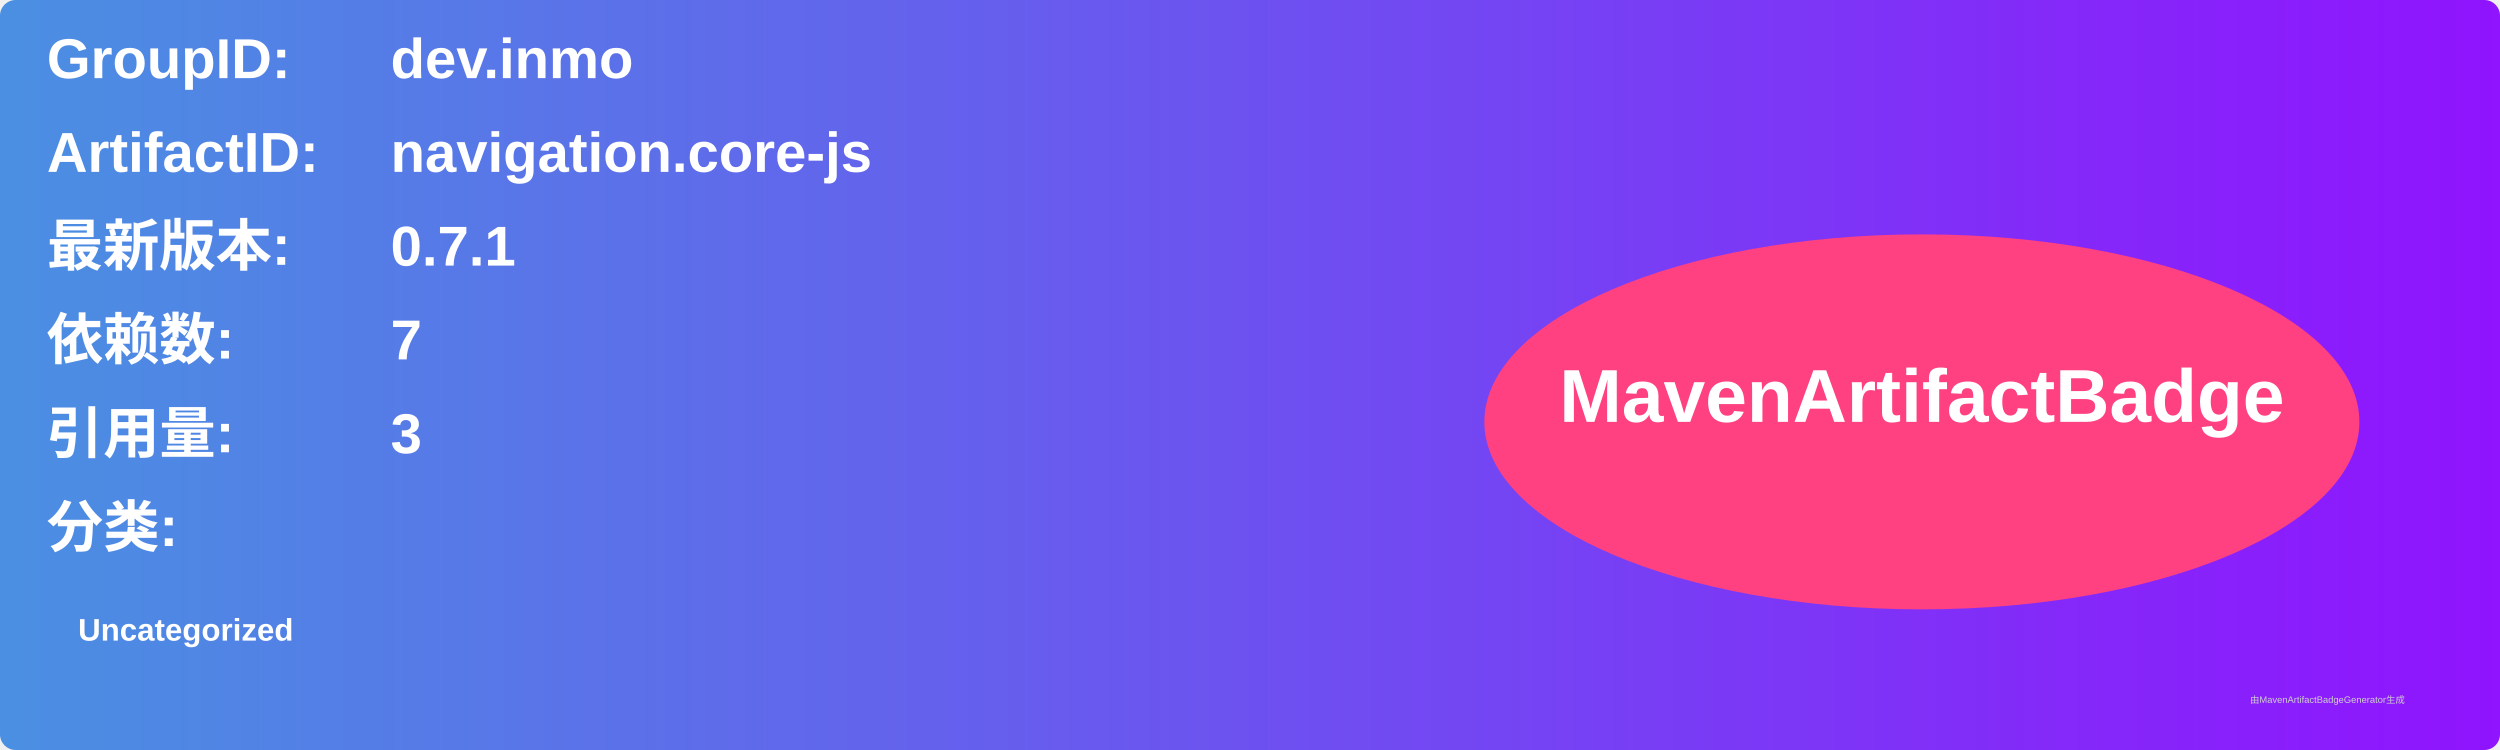
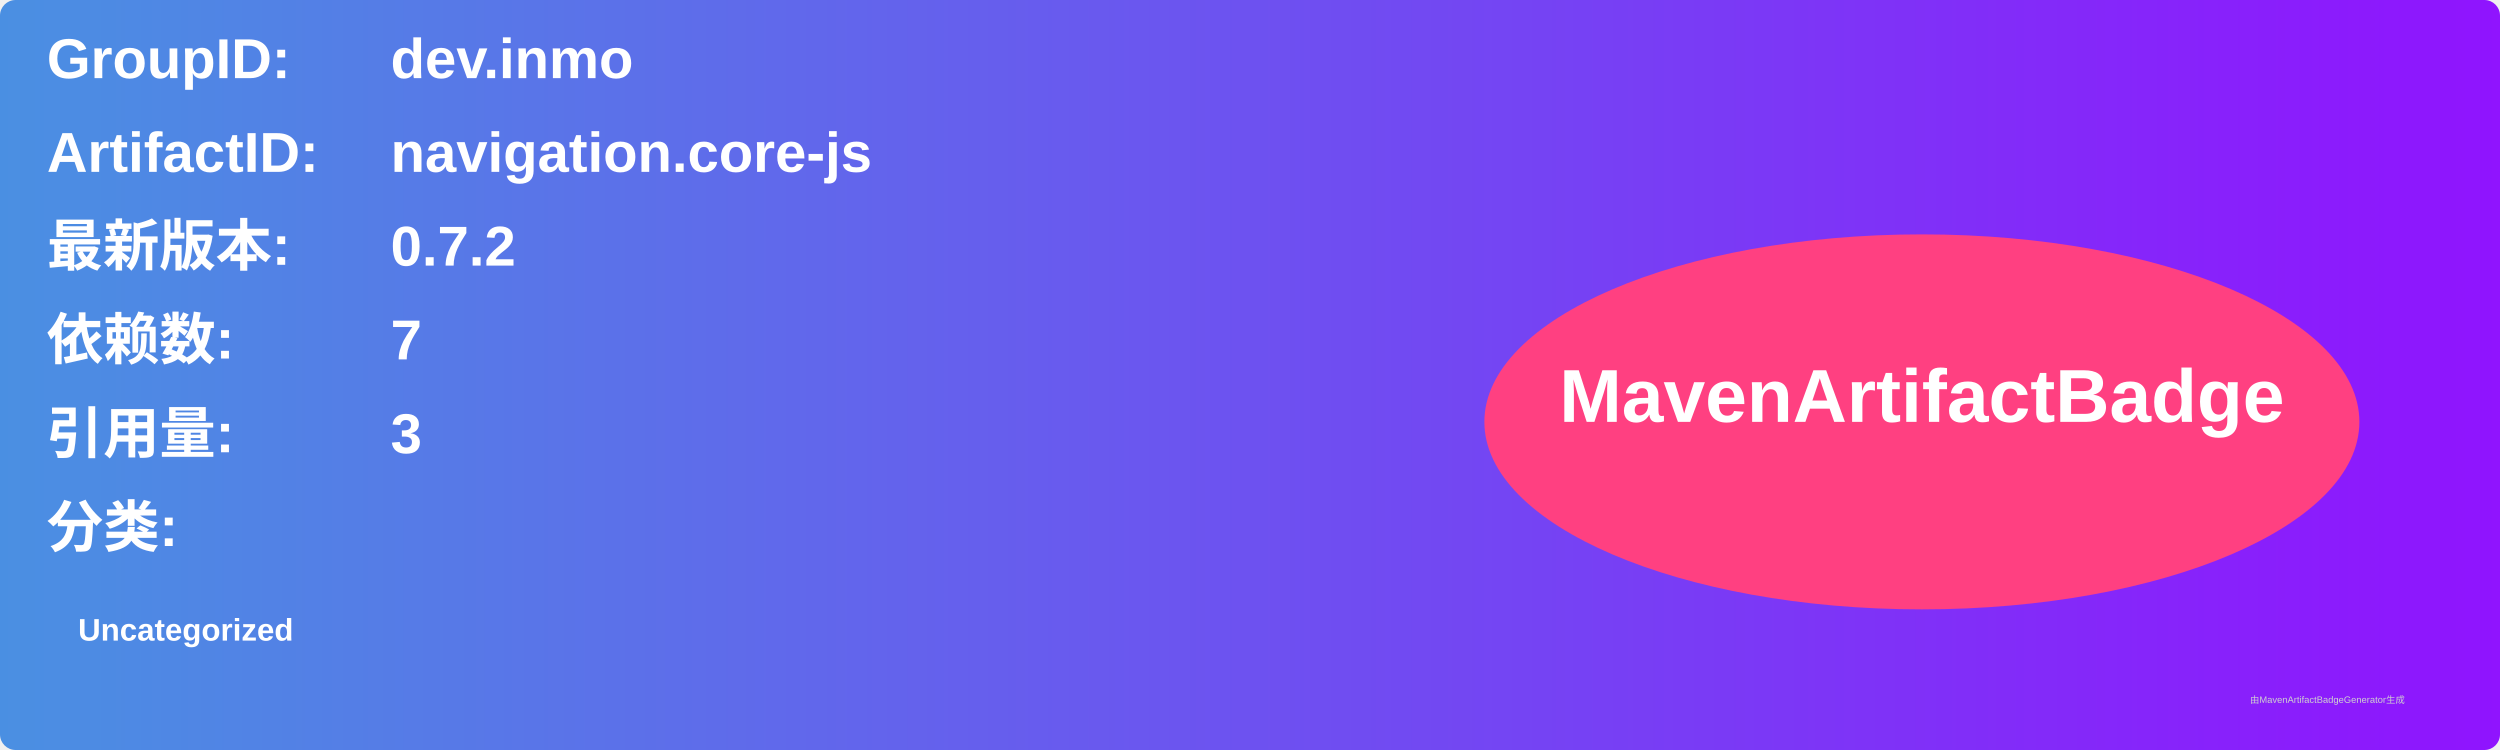
<svg xmlns="http://www.w3.org/2000/svg" width="800" height="240" viewBox="0 0 800 240">
  <linearGradient id="grad" x1="0%" y1="0%" x2="100%" y2="0%">
    <stop offset="0%" stop-color="#4a90e2" />
    <stop offset="100%" stop-color="#9013fe" />
  </linearGradient>
  <rect width="100%" height="100%" rx="5" ry="5" fill="url(#grad)" />
  <g transform="translate(15, 15)">
    <text x="0" y="10" font-family="Arial" font-size="18" fill="white" font-weight="bold" width="260">GroupID:</text>
    <text x="110" y="10" font-family="Arial" font-size="18" fill="white" font-weight="bold" width="460">dev.inmo</text>
    <text x="0" y="40" font-family="Arial" font-size="18" fill="white" font-weight="bold" width="260">ArtifactID:</text>
    <text x="110" y="40" font-family="Arial" font-size="18" fill="white" font-weight="bold" width="460">navigation.core-js</text>
    <text x="0" y="70" font-family="Arial" font-size="18" fill="white" font-weight="bold">最新版本:</text>
    <text x="110" y="70" font-family="Arial" font-size="18" fill="white" font-weight="bold">
-       <tspan font-weight="bold">0.7.1</tspan>
+       <tspan font-weight="bold">0.7.2</tspan>
    </text>
    <text x="0" y="100" font-family="Arial" font-size="18" fill="white" font-weight="bold">依赖数: </text>
    <text x="110" y="100" font-family="Arial" font-size="18" fill="white">
      <tspan font-weight="bold">7</tspan>
    </text>
    <text x="0" y="130" font-family="Arial" font-size="18" fill="white" font-weight="bold">引用量: </text>
    <text x="110" y="130" font-family="Arial" font-size="18" fill="white">
      <tspan font-weight="bold">3</tspan>
    </text>
    <text x="0" y="160" font-family="Arial" font-size="18" fill="white" font-weight="bold">分类:</text>
    <text x="10" y="190" font-family="Arial" font-size="10" fill="white">
      <tspan font-weight="bold">Uncategorized</tspan>
    </text>
    <ellipse cx="600" cy="120" rx="140" ry="60" fill="#ff4081" />
    <text x="600" y="120" text-anchor="middle" font-family="Arial" font-size="24" fill="white" font-weight="bold">MavenArtifactBadge</text>
  </g>
  <text x="720" y="225" font-family="Arial" font-size="3" fill="#d0d0d0">由MavenArtifactBadgeGenerator生成</text>
</svg>
